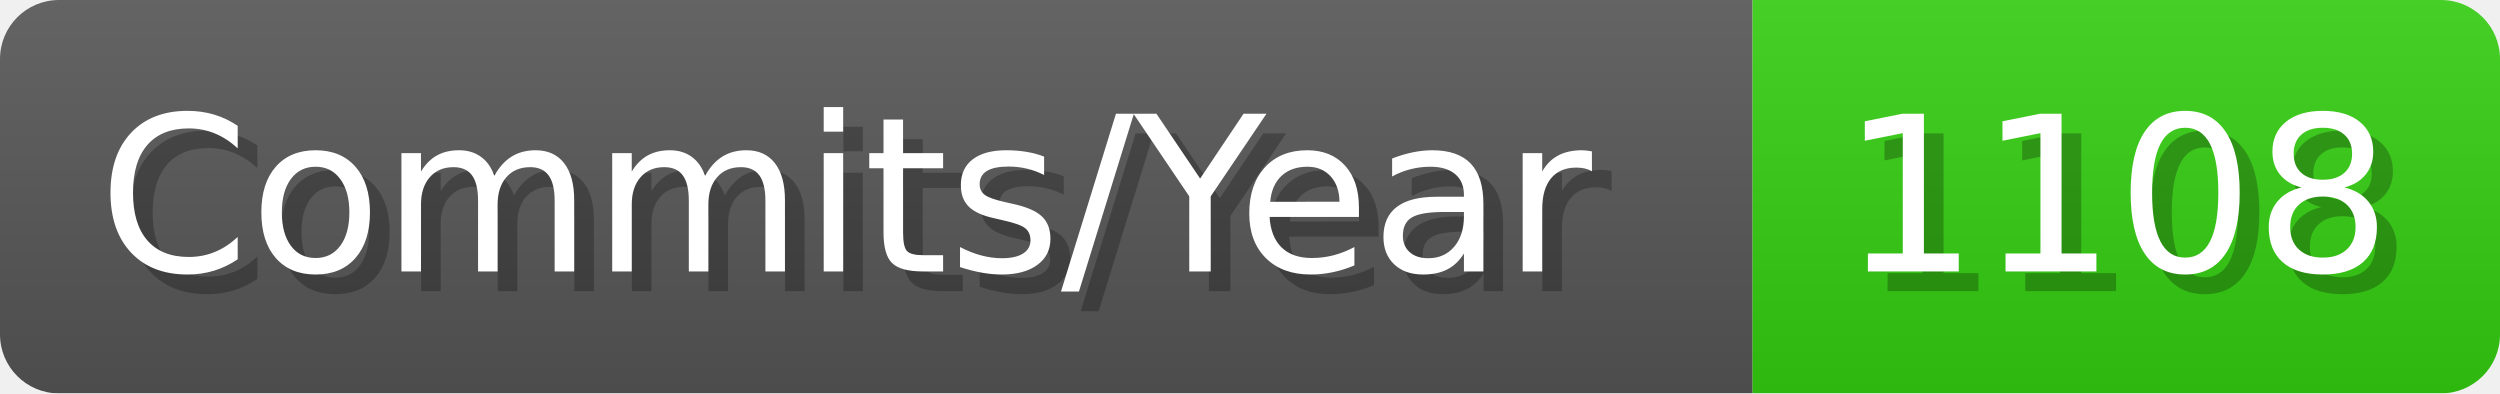
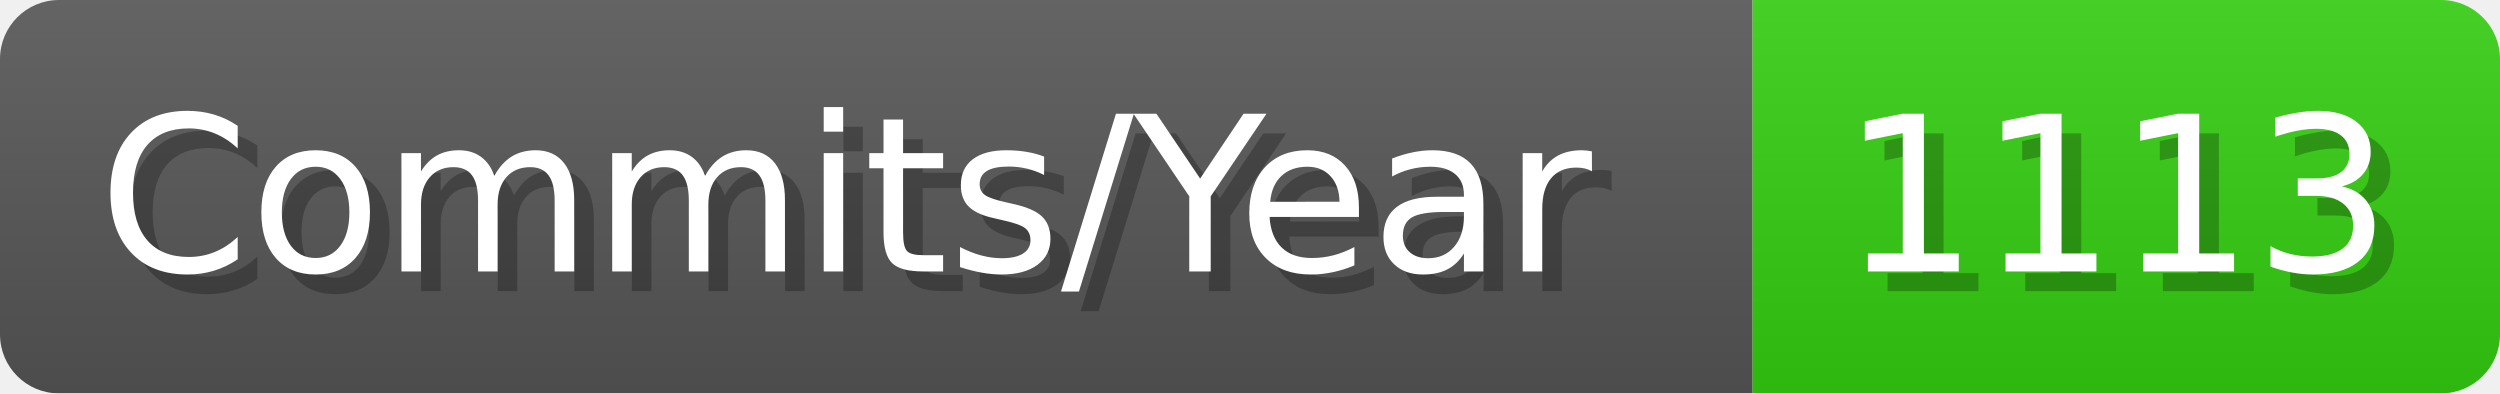
- <svg xmlns="http://www.w3.org/2000/svg" width="127.1" height="20" viewBox="0 0 1271 200" role="img" aria-label="Commits/Year: 1108">
+ <svg xmlns="http://www.w3.org/2000/svg" width="127.1" height="20" viewBox="0 0 1271 200" role="img" aria-label="Commits/Year: 1113">
  <linearGradient id="aUPdi" x2="0" y2="100%">
    <stop offset="0" stop-opacity=".1" stop-color="#EEE" />
    <stop offset="1" stop-opacity=".1" />
  </linearGradient>
  <mask id="WfAiQ">
    <rect width="1271" height="200" rx="30" fill="#FFF" />
  </mask>
  <g mask="url(#WfAiQ)">
    <rect width="891" height="200" fill="#555" />
    <rect width="380" height="200" fill="#3C1" x="891" />
    <rect width="1271" height="200" fill="url(#aUPdi)" />
  </g>
  <g aria-hidden="true" fill="#fff" text-anchor="start" font-family="Verdana,DejaVu Sans,sans-serif" font-size="110">
    <text x="60" y="148" textLength="791" fill="#000" opacity="0.25">Commits/Year</text>
    <text x="50" y="138" textLength="791">Commits/Year</text>
-     <text x="946" y="148" textLength="280" fill="#000" opacity="0.25">1108</text>
-     <text x="936" y="138" textLength="280">1108</text>
+     <text x="946" y="148" textLength="280" fill="#000" opacity="0.25">1113</text>
+     <text x="936" y="138" textLength="280">1113</text>
  </g>
</svg>
